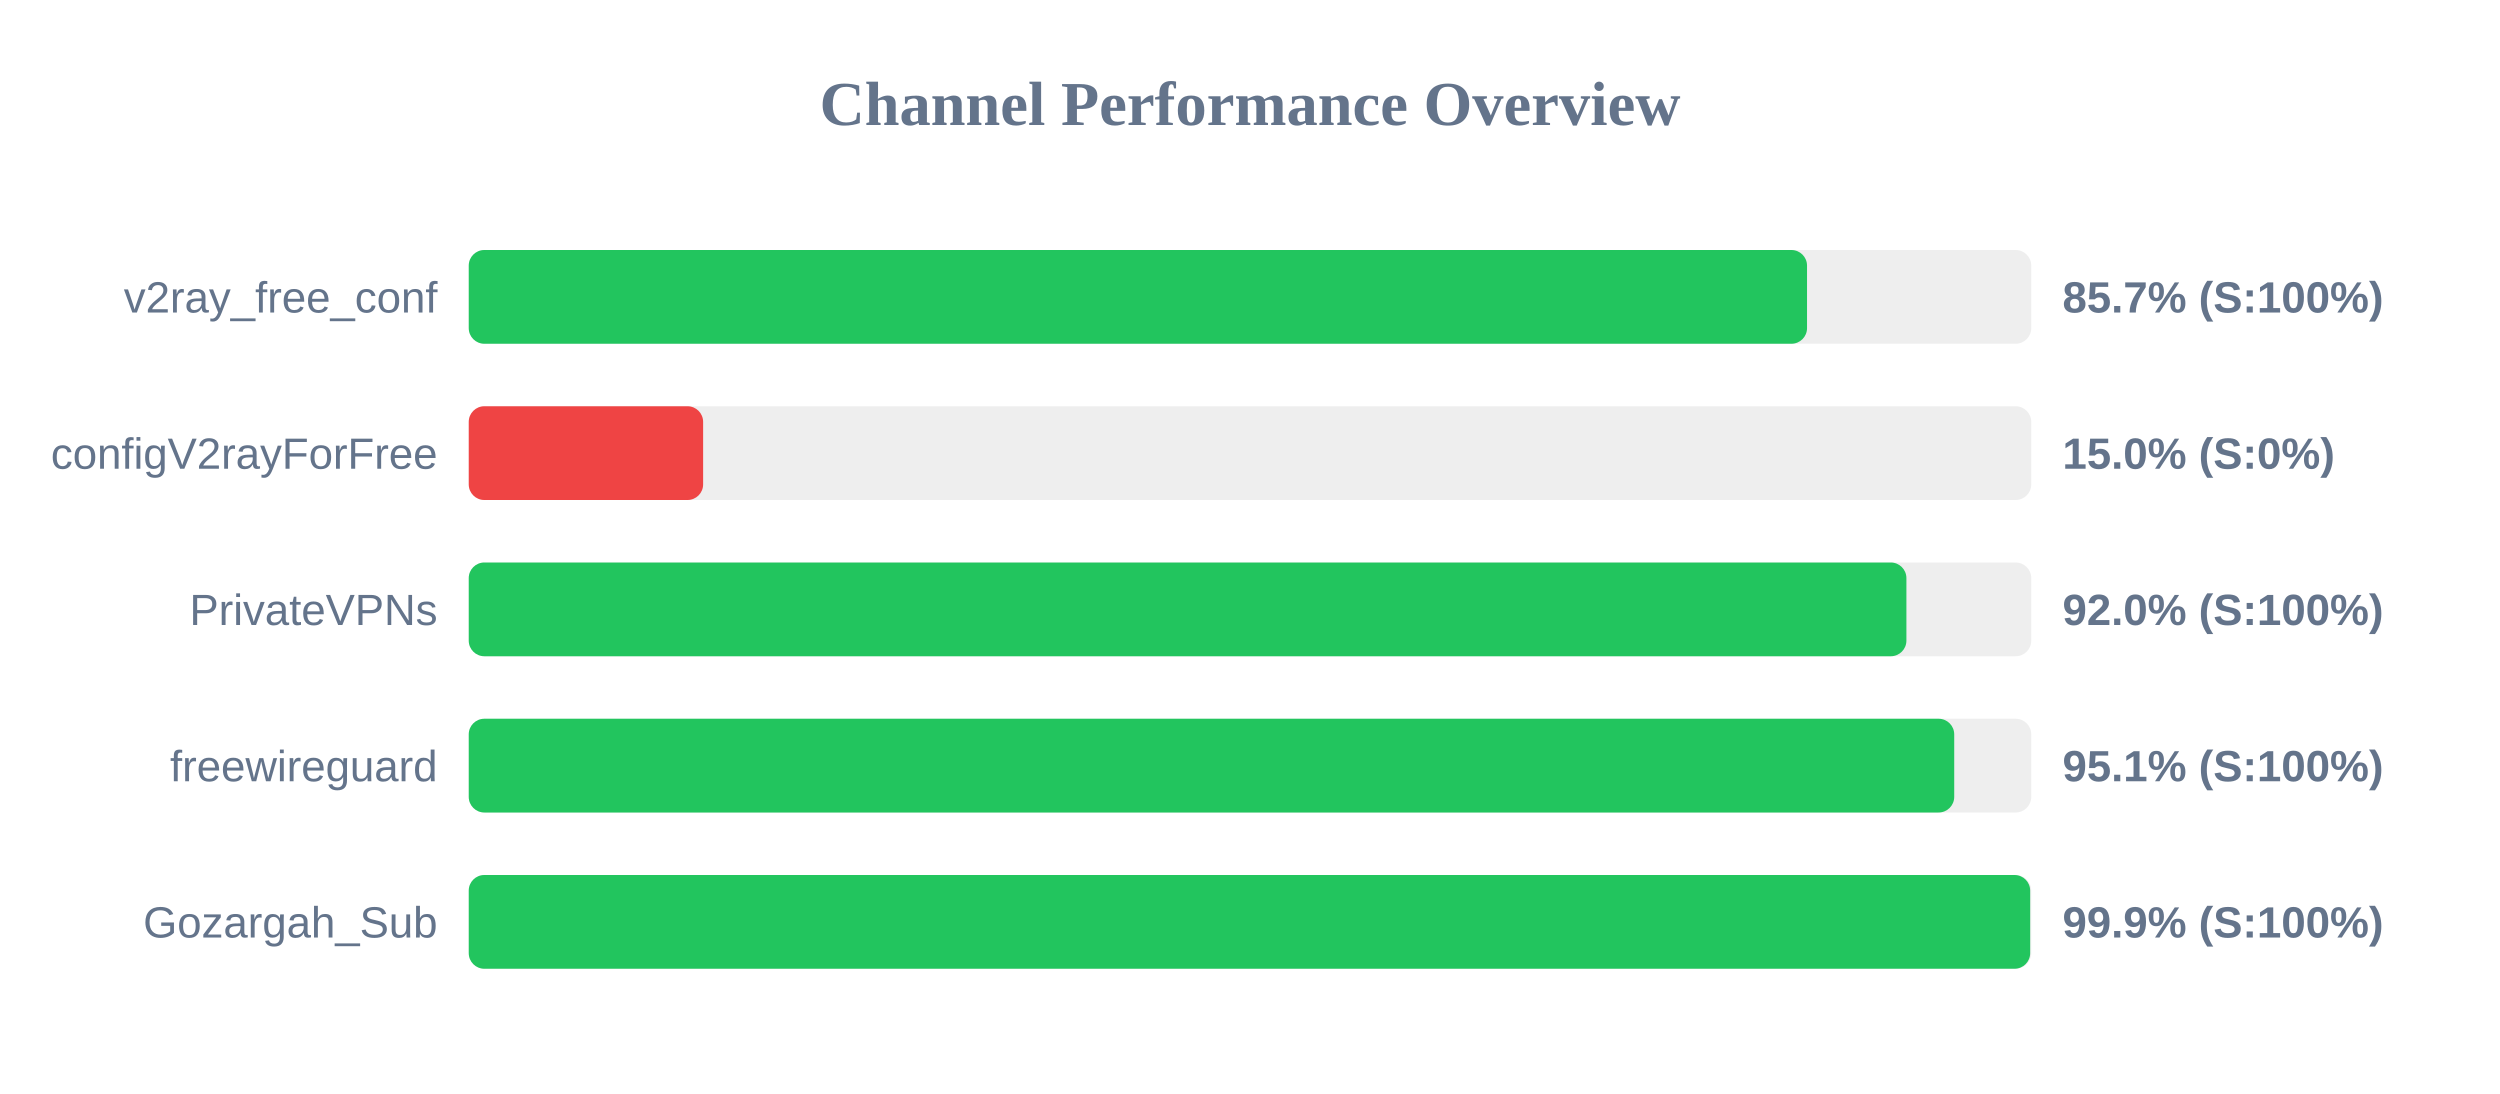
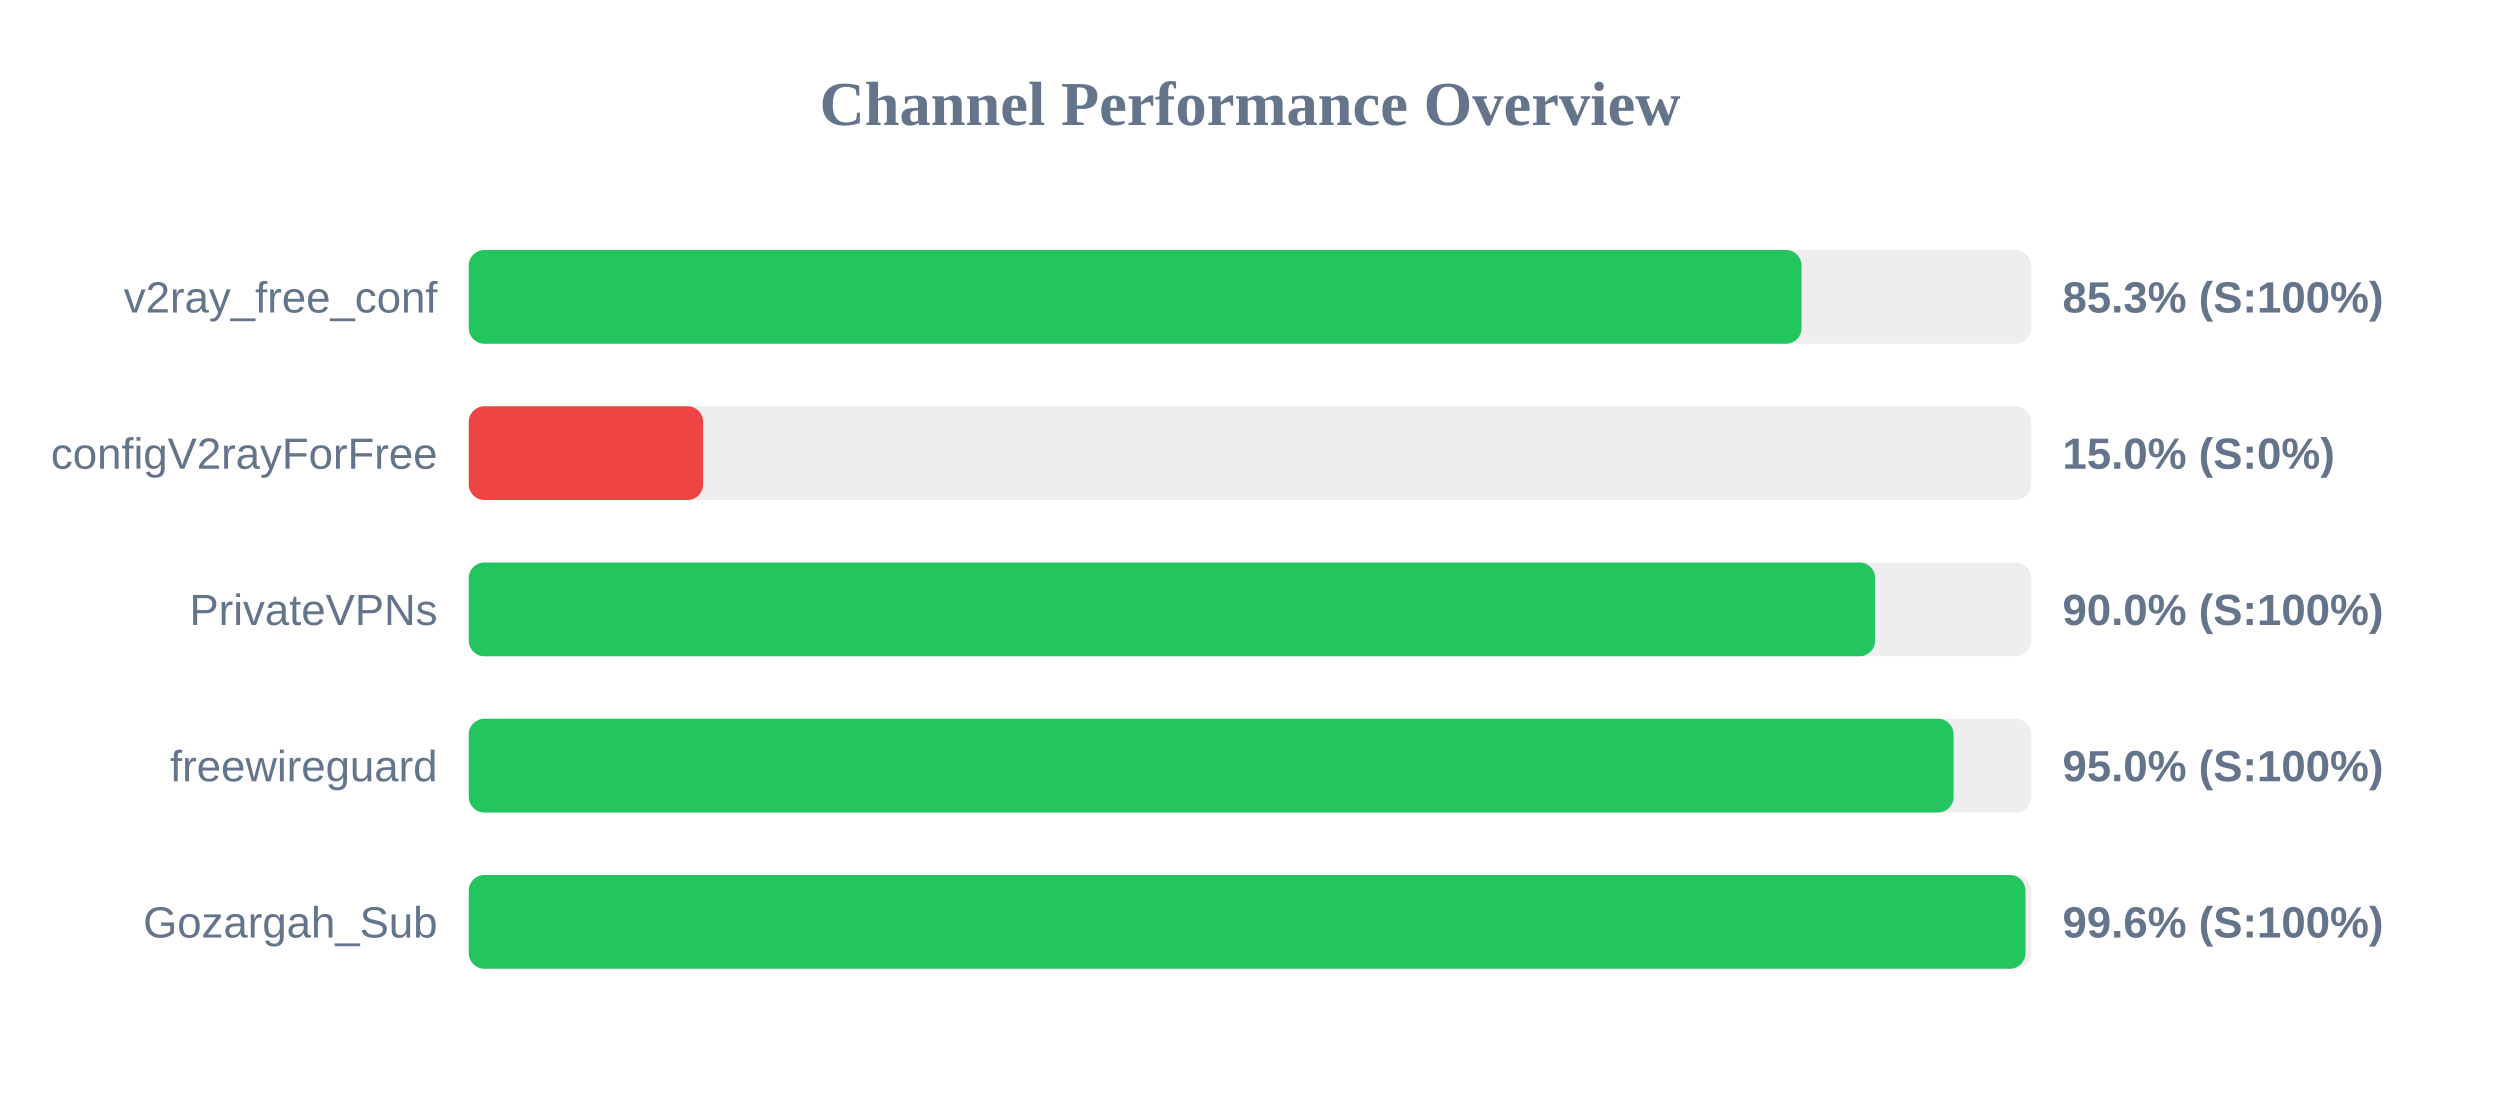
<svg xmlns="http://www.w3.org/2000/svg" width="800" height="350" version="1.1">
  <style>
        .row { font: 14px Arial; fill: #64748b; }
        .score { font: bold 14px Arial; fill: #64748b; }
    </style>
  <text x="400" y="40" text-anchor="middle" font-size="20px" font-weight="bold" fill="#64748b">Channel Performance Overview</text>
  <rect x="150" y="80" width="500" height="30" fill="#eee" rx="5" />
-   <rect x="150" y="80" width="428.25" height="30" fill="#22c55e" rx="5" />
+   <rect x="150" y="80" width="426.5" height="30" fill="#22c55e" rx="5" />
  <text x="140" y="100" text-anchor="end" class="row">v2ray_free_conf</text>
-   <text x="660" y="100" text-anchor="start" class="score">85.7% (S:100%)</text>
+   <text x="660" y="100" text-anchor="start" class="score">85.3% (S:100%)</text>
  <rect x="150" y="130" width="500" height="30" fill="#eee" rx="5" />
  <rect x="150" y="130" width="75.0" height="30" fill="#ef4444" rx="5" />
  <text x="140" y="150" text-anchor="end" class="row">configV2rayForFree</text>
  <text x="660" y="150" text-anchor="start" class="score">15.0% (S:0%)</text>
  <rect x="150" y="180" width="500" height="30" fill="#eee" rx="5" />
-   <rect x="150" y="180" width="460.05" height="30" fill="#22c55e" rx="5" />
+   <rect x="150" y="180" width="450.05" height="30" fill="#22c55e" rx="5" />
  <text x="140" y="200" text-anchor="end" class="row">PrivateVPNs</text>
-   <text x="660" y="200" text-anchor="start" class="score">92.0% (S:100%)</text>
+   <text x="660" y="200" text-anchor="start" class="score">90.0% (S:100%)</text>
  <rect x="150" y="230" width="500" height="30" fill="#eee" rx="5" />
-   <rect x="150" y="230" width="475.35" height="30" fill="#22c55e" rx="5" />
+   <rect x="150" y="230" width="475.15" height="30" fill="#22c55e" rx="5" />
  <text x="140" y="250" text-anchor="end" class="row">freewireguard</text>
-   <text x="660" y="250" text-anchor="start" class="score">95.1% (S:100%)</text>
+   <text x="660" y="250" text-anchor="start" class="score">95.0% (S:100%)</text>
  <rect x="150" y="280" width="500" height="30" fill="#eee" rx="5" />
-   <rect x="150" y="280" width="499.65" height="30" fill="#22c55e" rx="5" />
+   <rect x="150" y="280" width="498.15" height="30" fill="#22c55e" rx="5" />
  <text x="140" y="300" text-anchor="end" class="row">Gozargah_Sub</text>
-   <text x="660" y="300" text-anchor="start" class="score">99.9% (S:100%)</text>
+   <text x="660" y="300" text-anchor="start" class="score">99.6% (S:100%)</text>
</svg>
